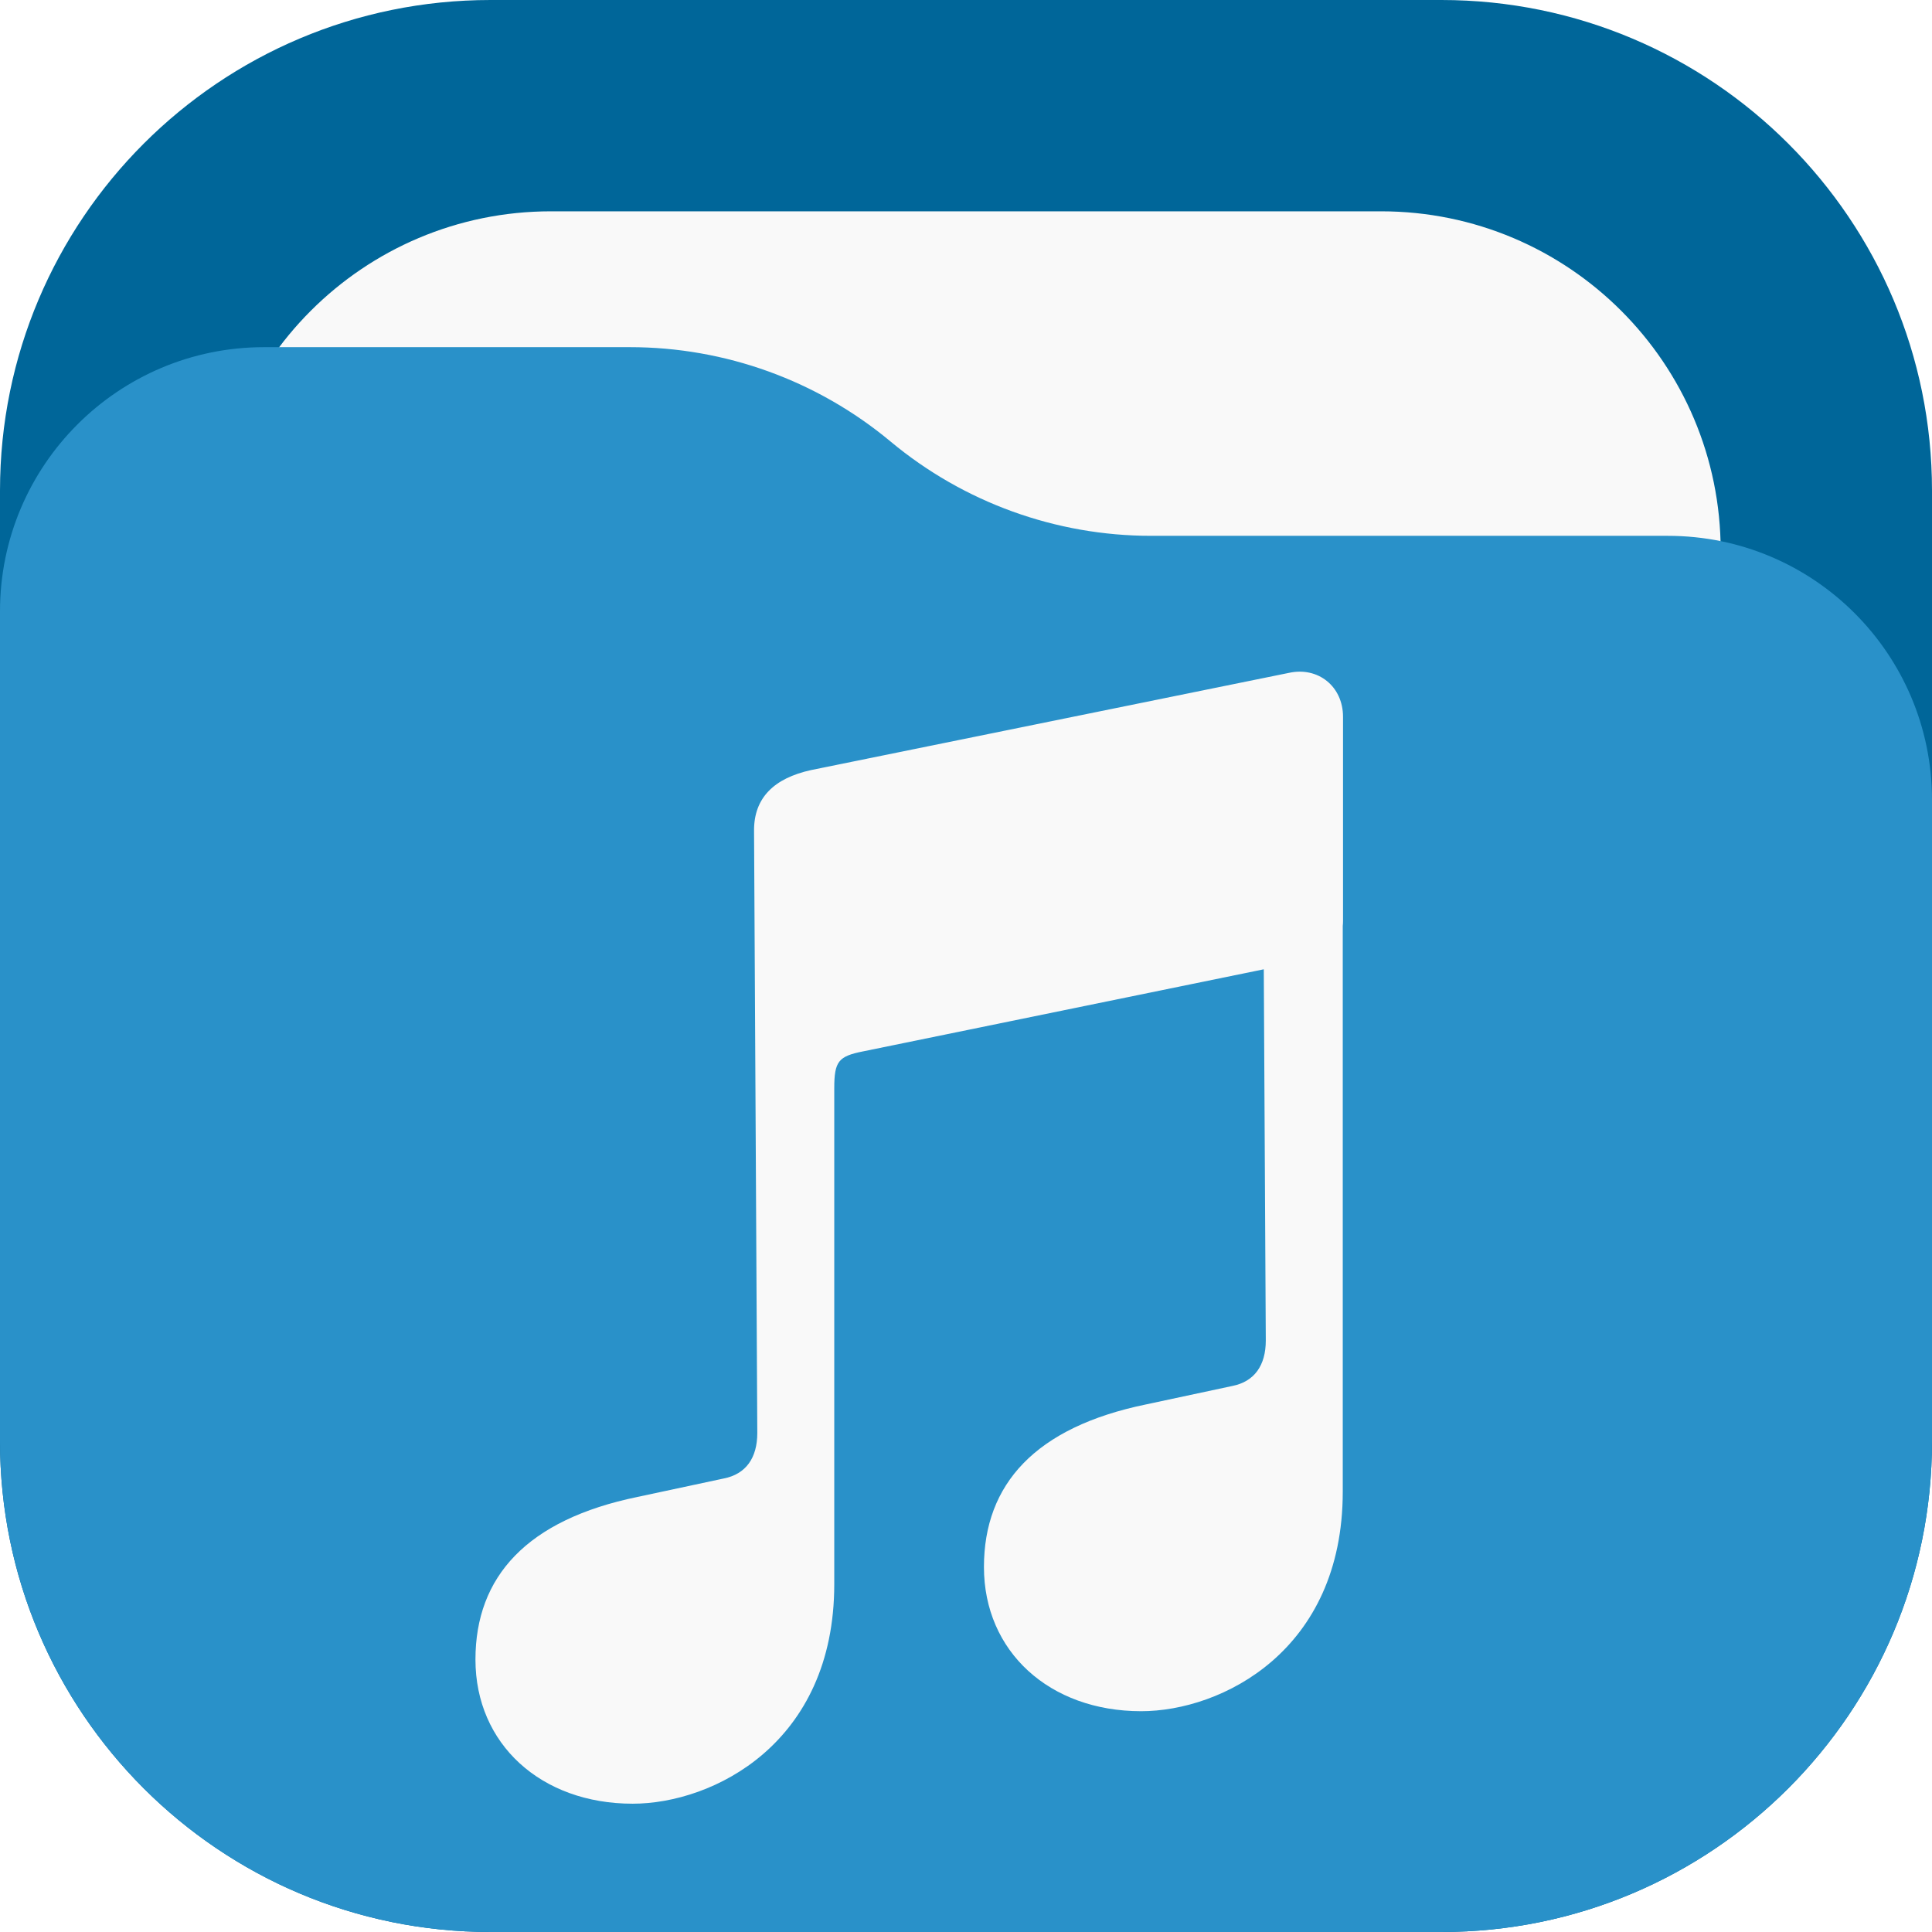
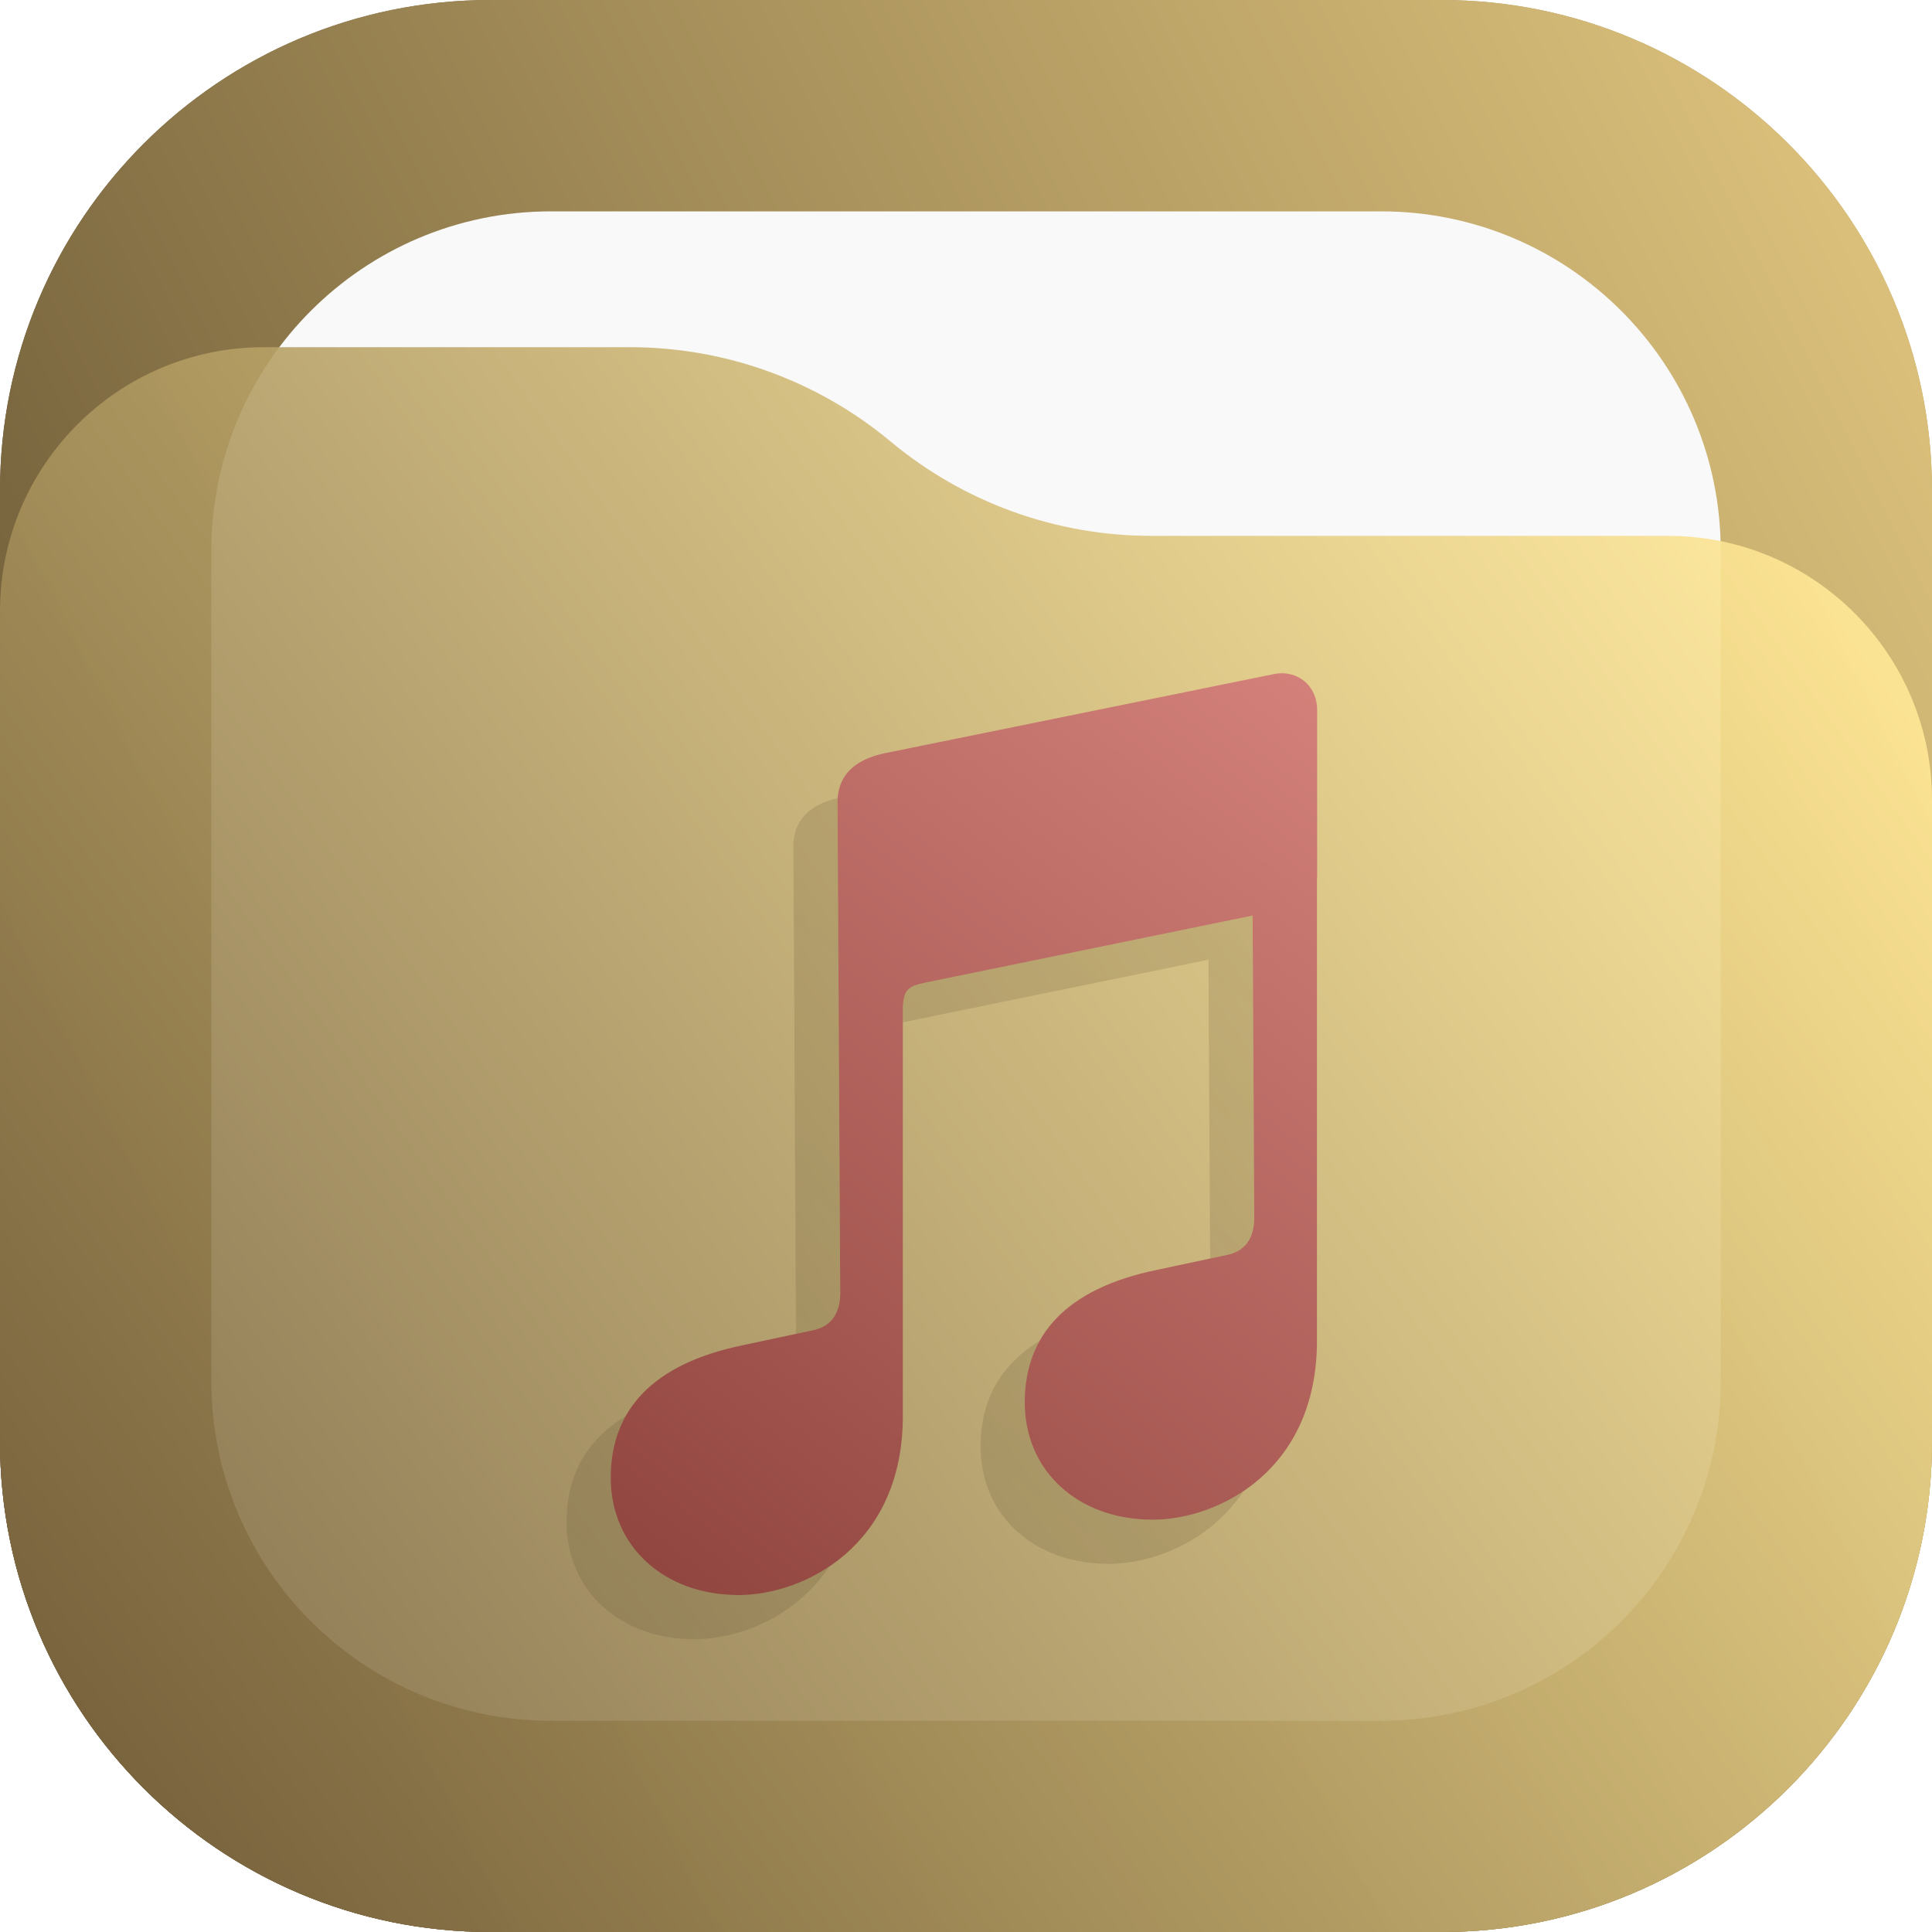
- <svg xmlns="http://www.w3.org/2000/svg" width="256" height="256" viewBox="0 0 256 256" fill="none">
-   <rect width="256" height="256" rx="65" fill="#006699" />
-   <rect x="28" y="28" width="200" height="200" rx="45" fill="#F9F9F9" />
-   <path d="M0 81C0 61.67 15.67 46 35 46H83.474C96.091 46 108.308 50.423 118 58.5V58.5C127.692 66.577 139.909 71 152.526 71H221C240.33 71 256 86.67 256 106V191C256 226.899 226.899 256 191 256H65C29.102 256 0 226.899 0 191V81Z" fill="#2991C9" />
-   <path d="M177.922 197.656C177.922 218.771 161.835 226.743 151.205 226.743C139.068 226.743 130.378 218.843 130.378 207.639C130.378 196.651 137.201 189.11 151.852 186.094L163.271 183.652C166.216 183.077 167.724 180.923 167.724 177.619L167.458 128.437L114.35 139.316C111.118 139.962 110.544 140.608 110.544 144.199V209.913C110.544 231.028 94.457 239 83.827 239C71.69 239 63 231.1 63 219.896C63 208.908 69.823 201.367 84.474 198.351L95.893 195.909C98.838 195.334 100.346 193.18 100.346 189.876L99.915 110.014C99.915 105.705 102.572 103.119 107.456 102.042L170.776 89.162C174.654 88.301 177.958 90.958 177.958 94.98V122.055C177.958 122.27 177.946 122.48 177.922 122.687V197.656Z" fill="#F9F9F9" />
+ <svg xmlns="http://www.w3.org/2000/svg" width="20" height="20" viewBox="0 0 20 20" fill="none">
+   <rect width="20" height="20" rx="5.078" fill="url(#paint0_linear_11_76)" />
+   <rect x="2.188" y="2.188" width="15.625" height="15.625" rx="3.516" fill="#F9F9F9" />
+   <path d="M0 6.328C0 4.818 1.224 3.594 2.734 3.594H6.521C7.507 3.594 8.462 3.939 9.219 4.57V4.57C9.976 5.201 10.93 5.547 11.916 5.547H17.266C18.776 5.547 20 6.771 20 8.281V14.922C20 17.726 17.726 20 14.922 20H5.078C2.274 20 0 17.726 0 14.922V6.328Z" fill="url(#paint1_linear_11_76)" fill-opacity="0.9" />
+   <rect width="20" height="20" rx="5.078" fill="url(#paint2_linear_11_76)" />
+   <rect x="2.188" y="2.188" width="15.625" height="15.625" rx="3.516" fill="#F9F9F9" />
+   <path d="M0 6.328C0 4.818 1.224 3.594 2.734 3.594H6.521C7.507 3.594 8.462 3.939 9.219 4.57V4.57C9.976 5.201 10.93 5.547 11.916 5.547H17.266C18.776 5.547 20 6.771 20 8.281V14.922C20 17.726 17.726 20 14.922 20H5.078C2.274 20 0 17.726 0 14.922V6.328Z" fill="url(#paint3_linear_11_76)" fill-opacity="0.9" />
+   <path d="M13.633 13.882C13.633 15.225 12.61 15.732 11.933 15.732C11.161 15.732 10.608 15.23 10.608 14.517C10.608 13.818 11.042 13.338 11.975 13.146L12.701 12.991C12.888 12.954 12.984 12.817 12.984 12.607L12.967 9.478L9.589 10.17C9.383 10.211 9.346 10.253 9.346 10.481V14.662C9.346 16.005 8.323 16.512 7.647 16.512C6.875 16.512 6.322 16.01 6.322 15.297C6.322 14.598 6.756 14.118 7.688 13.926L8.414 13.771C8.602 13.734 8.698 13.597 8.698 13.387L8.67 8.306C8.67 8.032 8.839 7.868 9.15 7.799L13.178 6.98C13.425 6.925 13.635 7.094 13.635 7.35V9.072C13.635 9.086 13.634 9.099 13.633 9.112V13.882Z" fill="url(#paint4_linear_11_76)" />
+   <path fill-rule="evenodd" clip-rule="evenodd" d="M12.872 15.437C12.566 15.642 12.219 15.732 11.933 15.732C11.161 15.732 10.608 15.23 10.608 14.517C10.608 14.278 10.659 14.065 10.763 13.88C10.349 14.131 10.151 14.503 10.151 14.974C10.151 15.687 10.704 16.189 11.476 16.189C11.921 16.189 12.517 15.97 12.872 15.437ZM12.527 13.028L12.701 12.991C12.888 12.954 12.984 12.817 12.984 12.607L12.967 9.478L9.589 10.17C9.383 10.211 9.346 10.253 9.346 10.481V10.583L12.51 9.935L12.527 13.028ZM8.672 8.261C8.375 8.332 8.213 8.495 8.213 8.763L8.24 13.808L8.414 13.771C8.602 13.734 8.698 13.597 8.698 13.387L8.67 8.306C8.67 8.291 8.671 8.276 8.672 8.261ZM6.476 14.66C6.372 14.845 6.322 15.058 6.322 15.297C6.322 16.01 6.875 16.512 7.647 16.512C7.932 16.512 8.279 16.422 8.585 16.217C8.23 16.75 7.635 16.969 7.19 16.969C6.418 16.969 5.865 16.467 5.865 15.754C5.865 15.283 6.062 14.911 6.476 14.66Z" fill="url(#paint5_linear_11_76)" fill-opacity="0.5" />
+   <defs>
+     <linearGradient id="paint0_linear_11_76" x1="20" y1="-5.96046e-07" x2="0" y2="10" gradientUnits="userSpaceOnUse">
+       <stop stop-color="#C6A86A" />
+       <stop offset="1" stop-color="#54452A" />
+     </linearGradient>
+     <linearGradient id="paint1_linear_11_76" x1="18.828" y1="6.055" x2="1.367" y2="18.516" gradientUnits="userSpaceOnUse">
+       <stop stop-color="#FFE795" />
+       <stop offset="1" stop-color="#7A653E" />
+     </linearGradient>
+     <linearGradient id="paint2_linear_11_76" x1="20" y1="-5.96046e-07" x2="0" y2="10" gradientUnits="userSpaceOnUse">
+       <stop stop-color="#E3C880" />
+       <stop offset="1" stop-color="#6F5C38" />
+     </linearGradient>
+     <linearGradient id="paint3_linear_11_76" x1="18.828" y1="6.055" x2="1.367" y2="18.516" gradientUnits="userSpaceOnUse">
+       <stop stop-color="#FFE795" />
+       <stop offset="1" stop-color="#7A653E" />
+     </linearGradient>
+     <linearGradient id="paint4_linear_11_76" x1="14.092" y1="6.055" x2="5.865" y2="17.025" gradientUnits="userSpaceOnUse">
+       <stop stop-color="#D9867F" />
+       <stop offset="1" stop-color="#8B403A" />
+     </linearGradient>
+     <linearGradient id="paint5_linear_11_76" x1="5.865" y1="17.025" x2="14.092" y2="6.055" gradientUnits="userSpaceOnUse">
+       <stop stop-color="#54452A" stop-opacity="0.35" />
+       <stop offset="1" stop-color="#7A653E" stop-opacity="0.45" />
+     </linearGradient>
+   </defs>
</svg>
